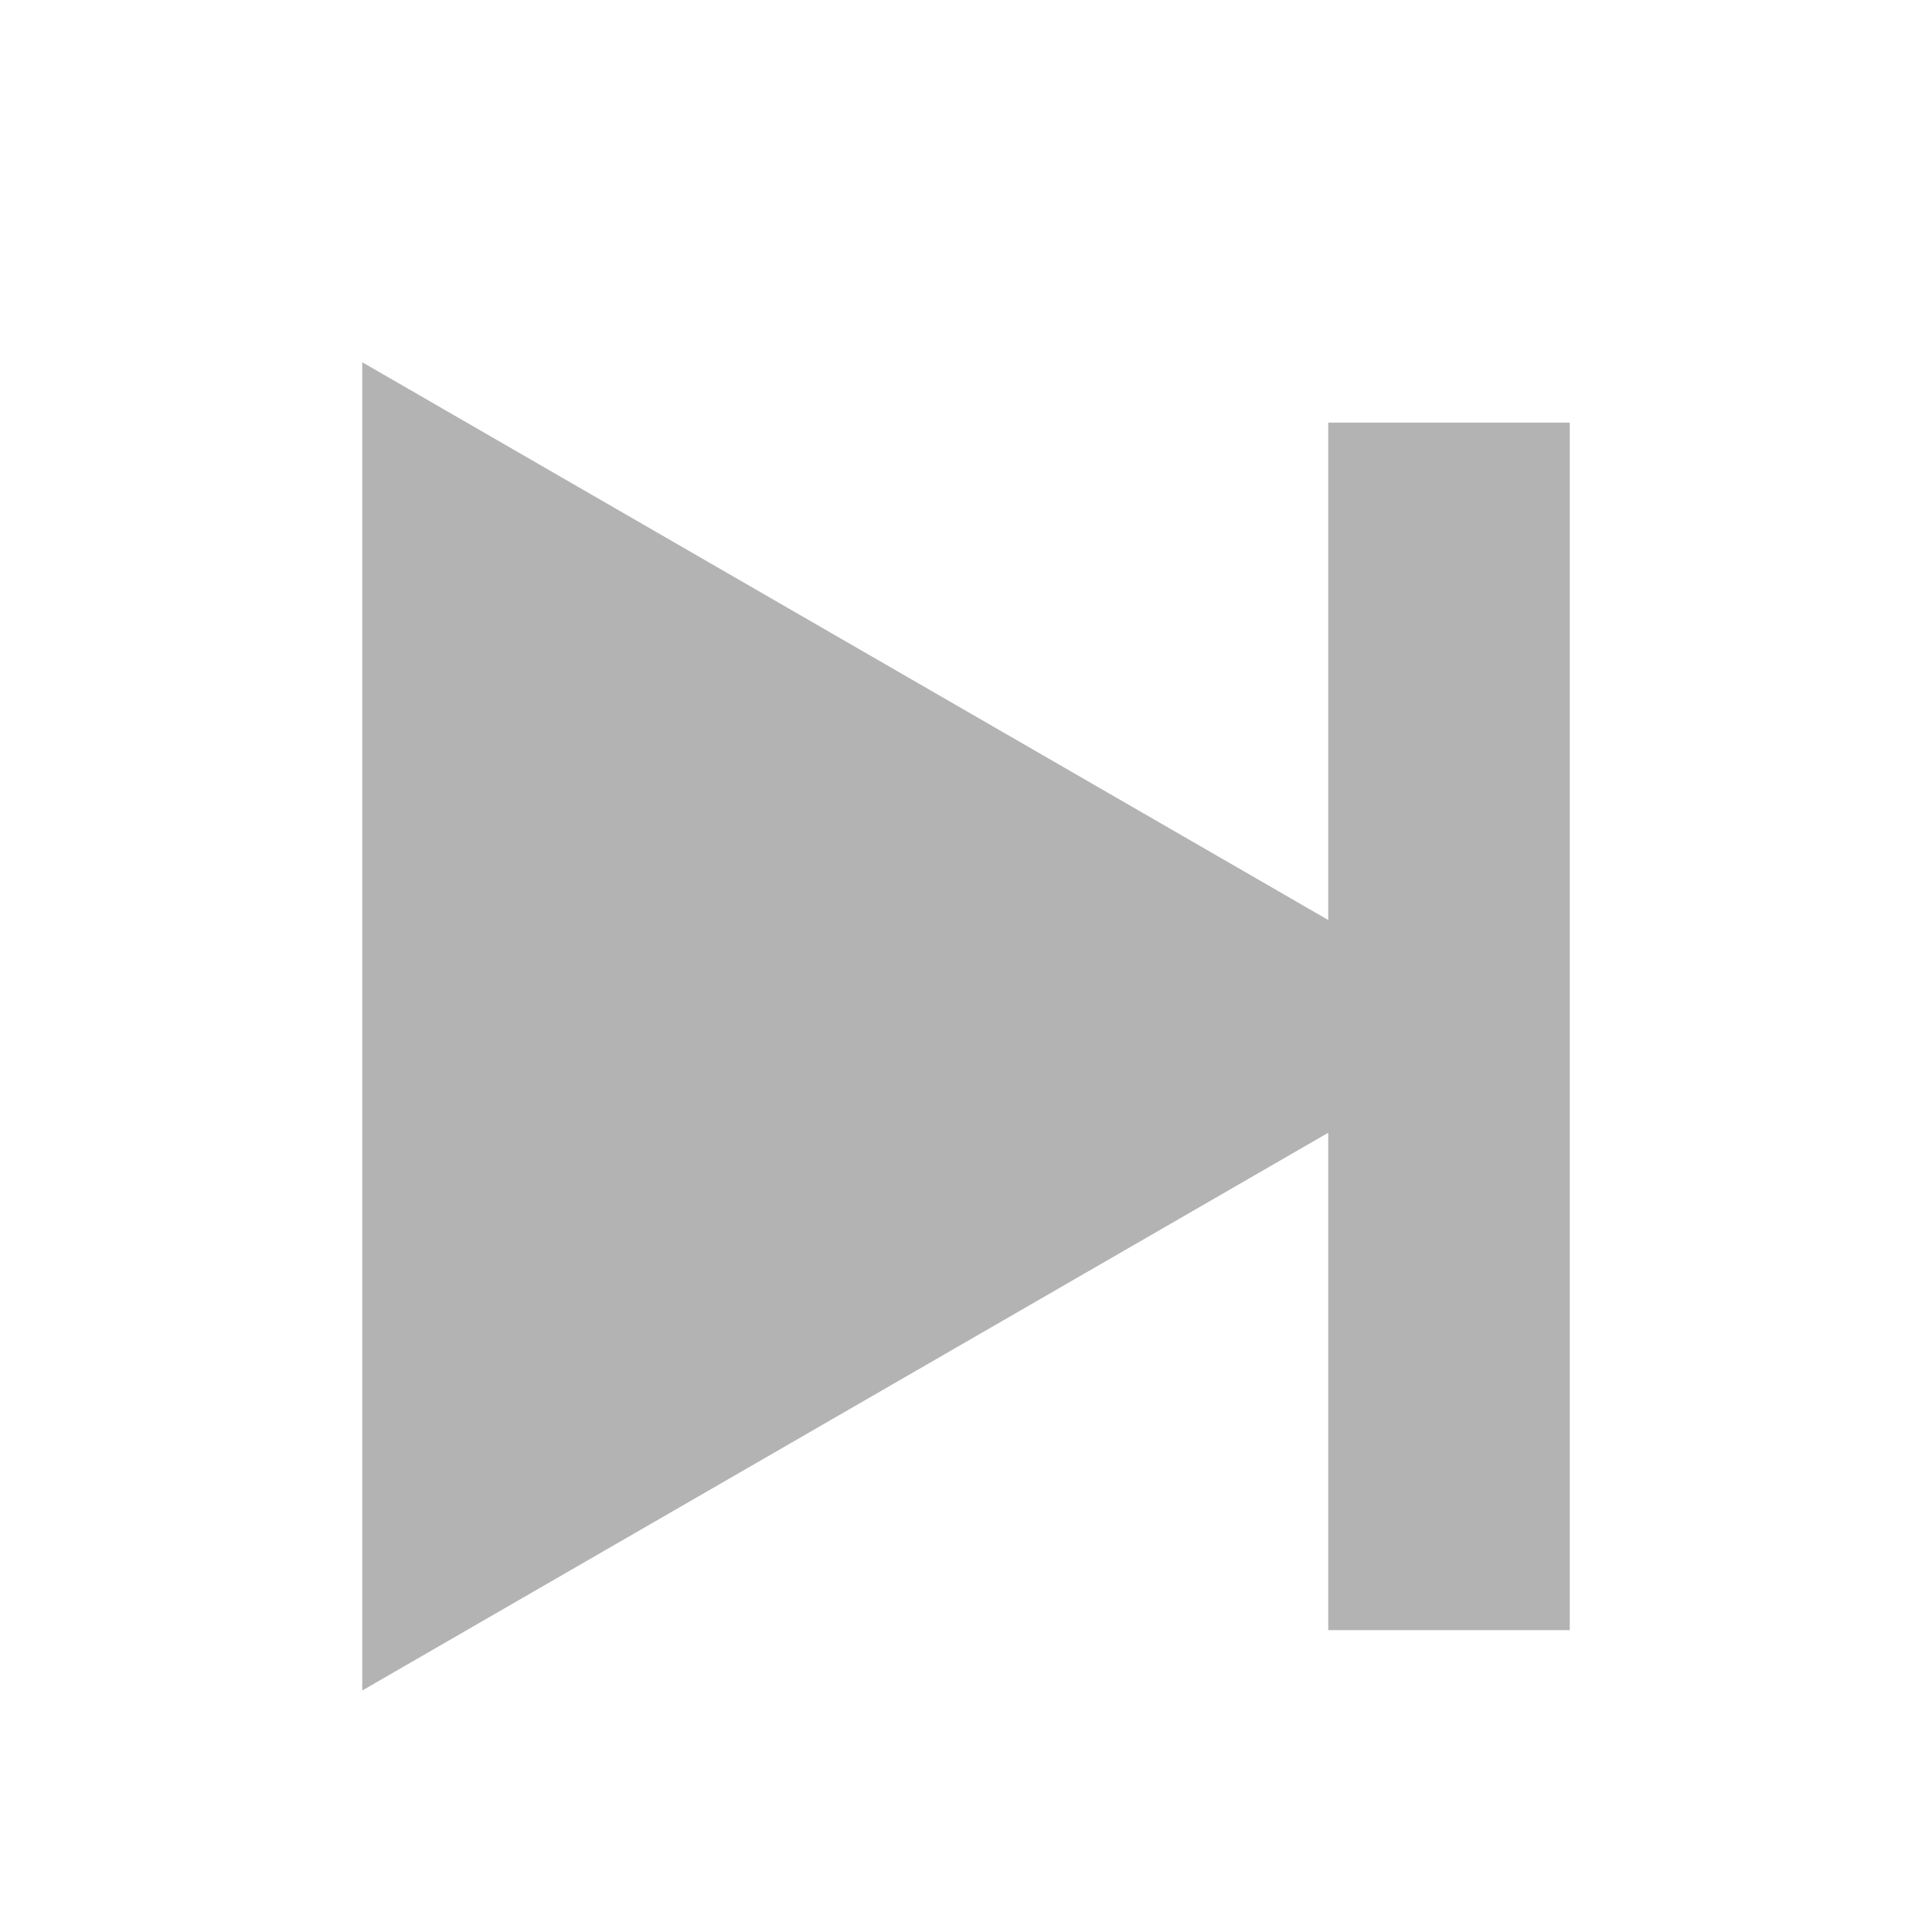
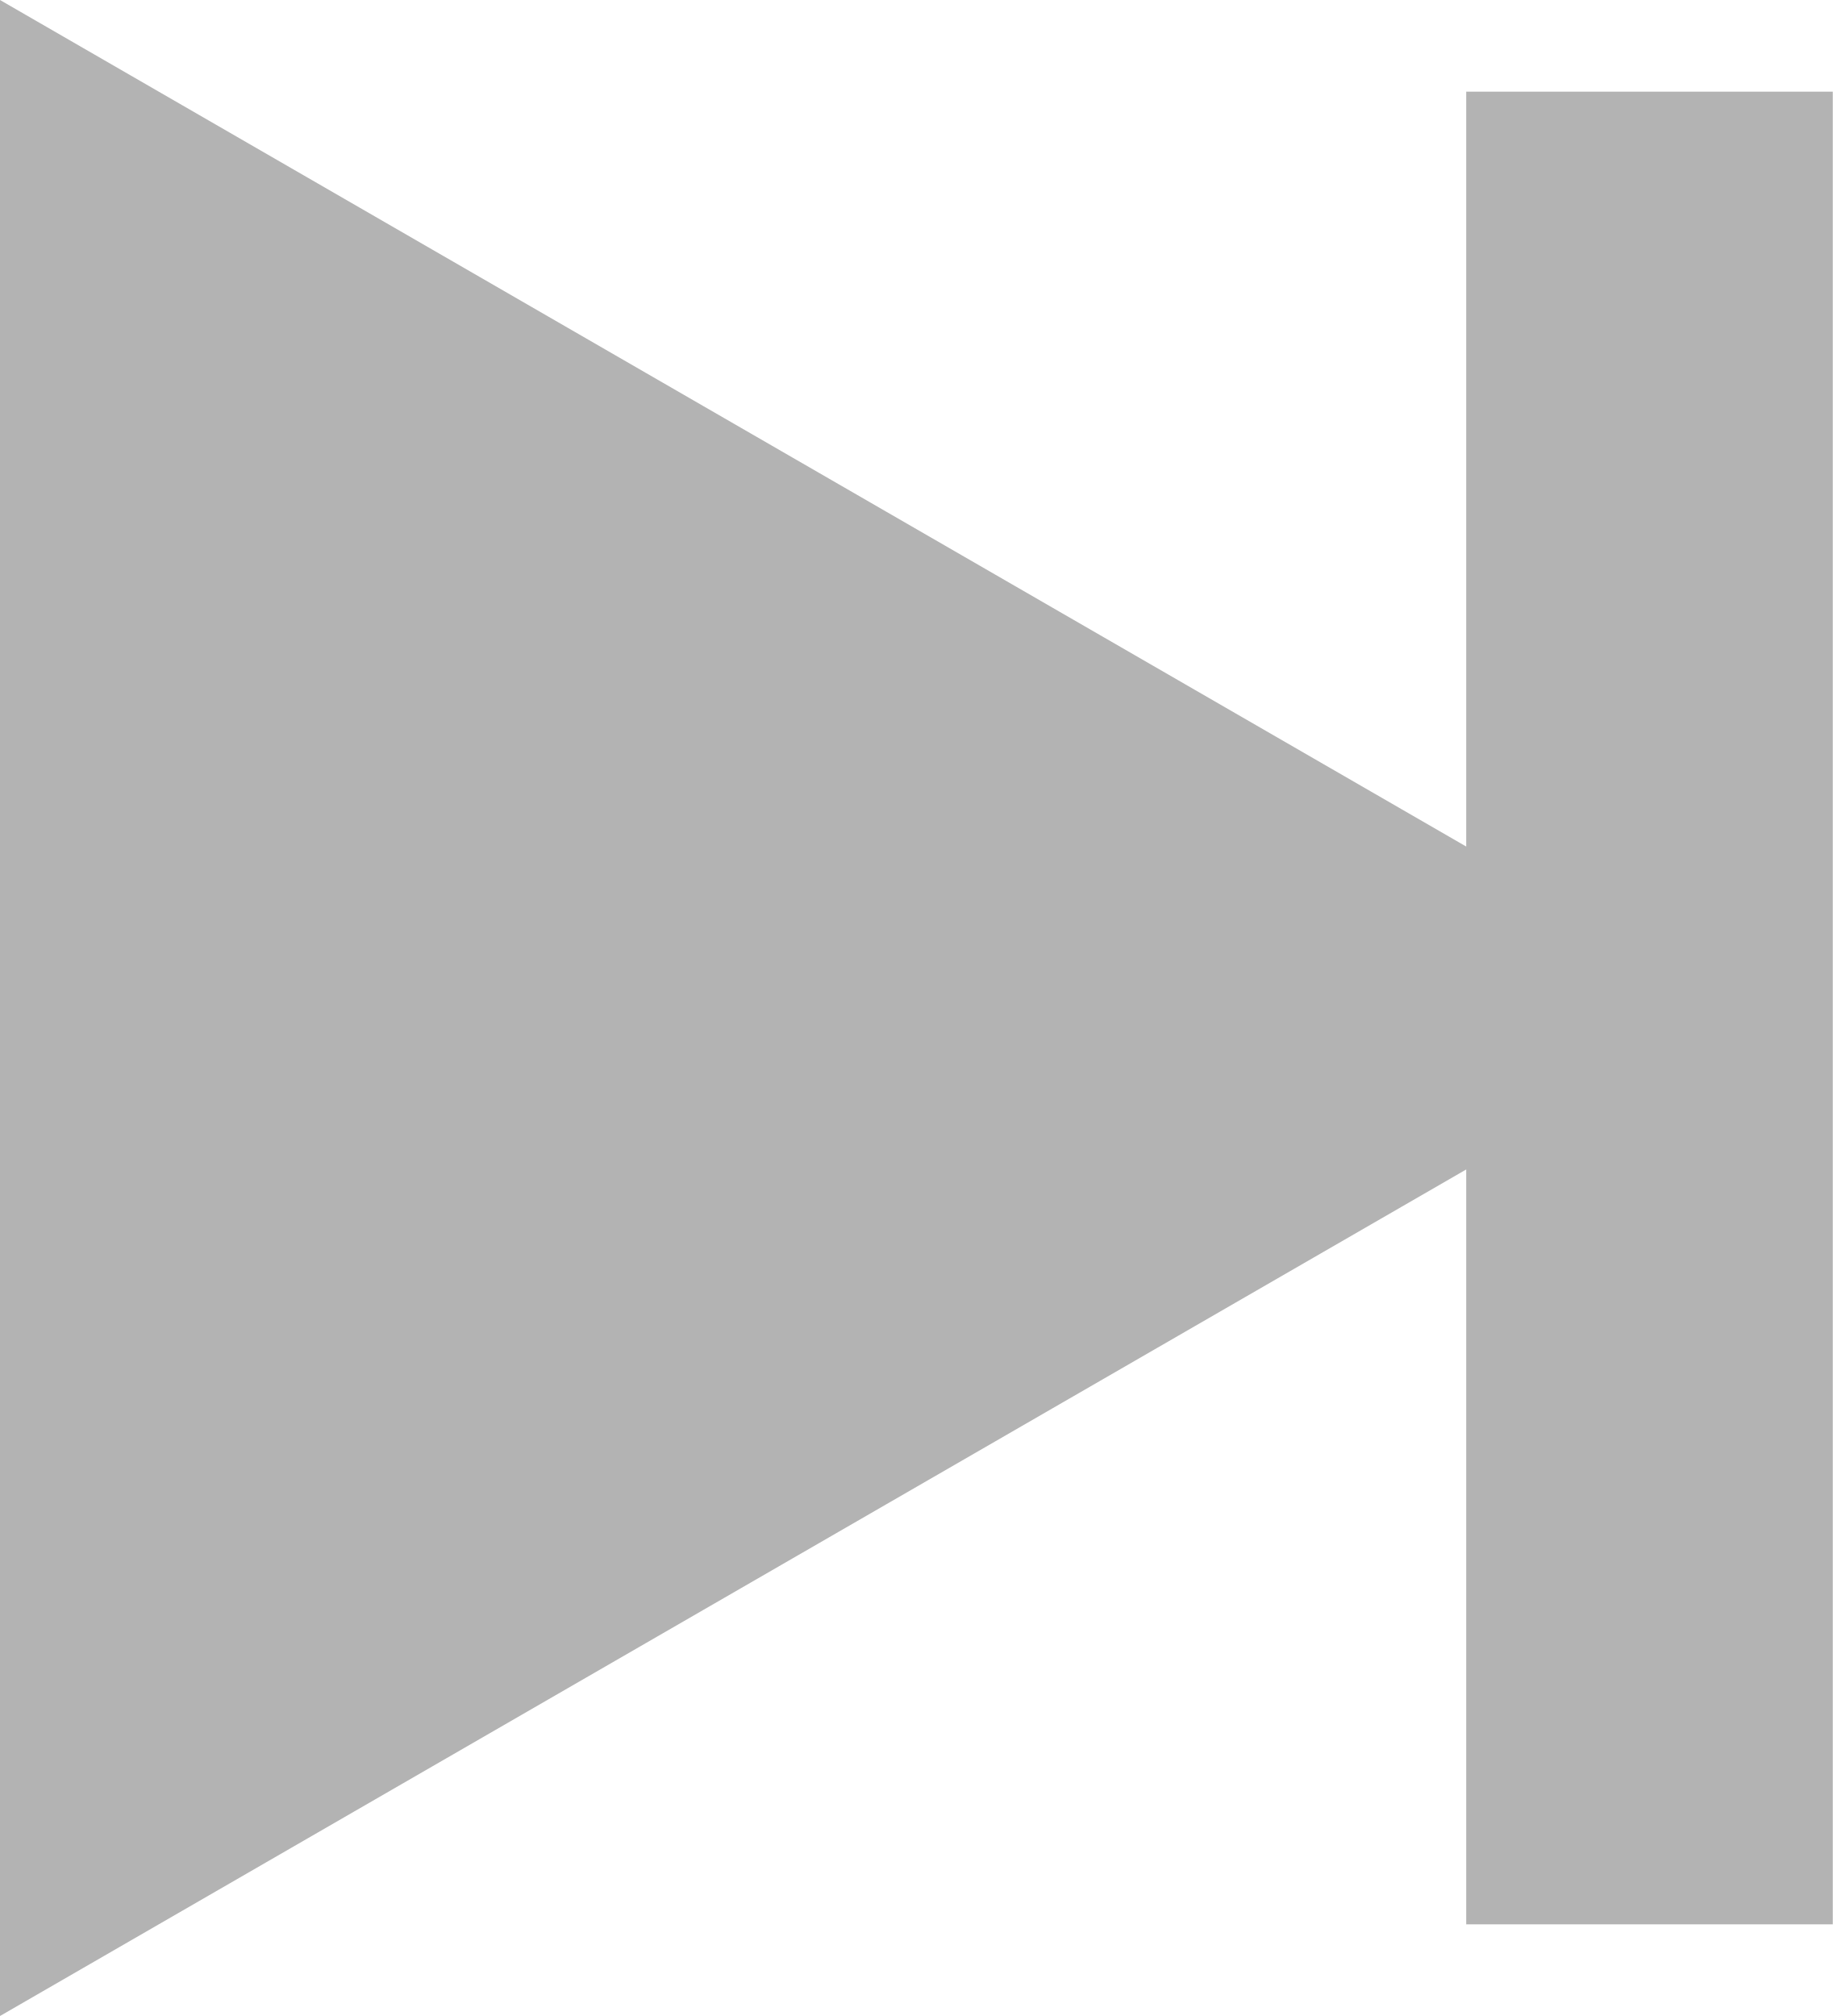
- <svg xmlns="http://www.w3.org/2000/svg" width="16" height="16" viewBox="0 0 16 16" fill="none">
-   <path d="M3 3L11 7.619V3.5H13V13.5H11V9.381L3 14V3Z" fill="#B3B3B3" />
+ <svg xmlns="http://www.w3.org/2000/svg" width="10" height="11" viewBox="0 0 10 11" fill="none">
+   <path d="M0 0L8 4.619V0.5H10V10.5H8V6.381L0 11V0Z" fill="#B3B3B3" />
</svg>
